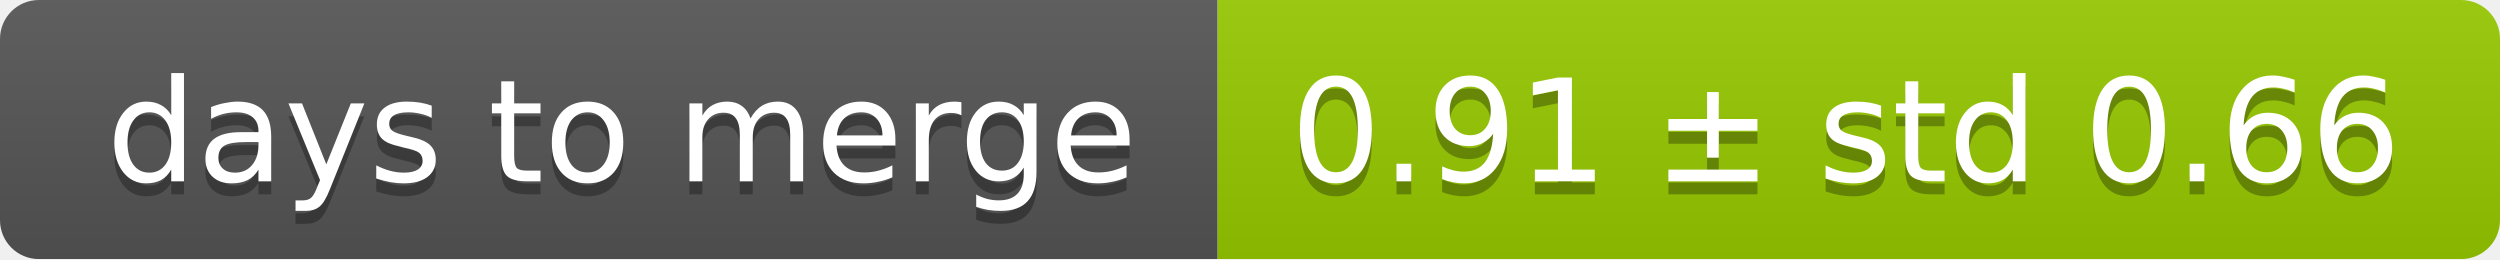
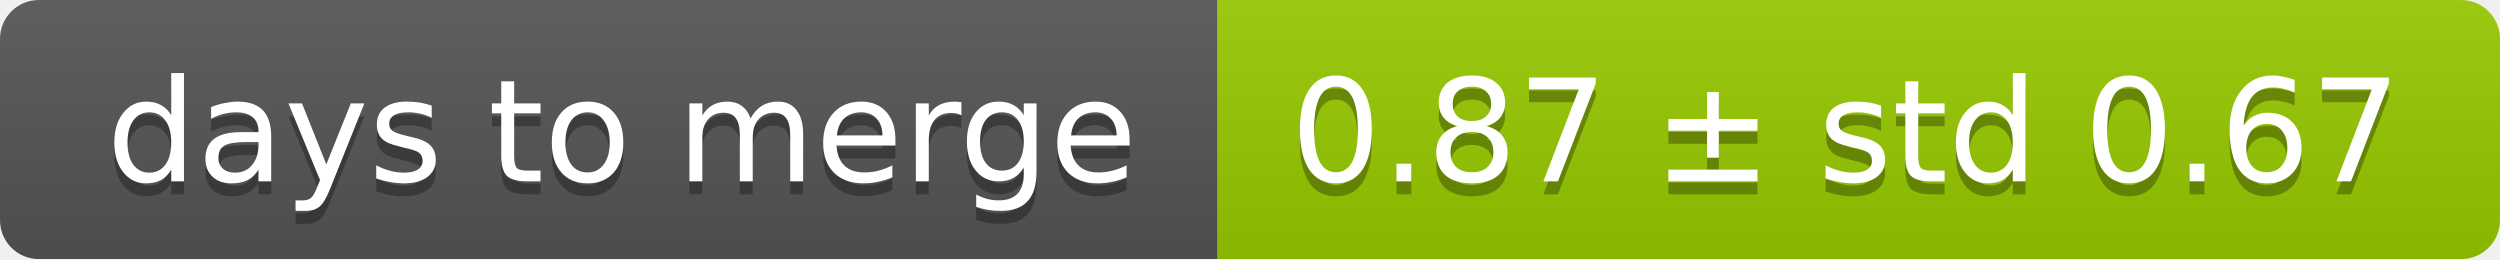
<svg xmlns="http://www.w3.org/2000/svg" width="193" height="20">
  <linearGradient id="smooth" x2="0" y2="100%">
    <stop offset="0" stop-color="#bbb" stop-opacity=".1" />
    <stop offset="1" stop-opacity=".1" />
  </linearGradient>
  <mask id="round">
    <rect width="193" height="20" rx="3" fill="#fff" />
  </mask>
  <g mask="url(#round)">
    <rect width="94" height="20" fill="#555" />
    <rect x="94" width="99" height="20" fill="#97ca00" />
    <rect width="193" height="20" fill="url(#smooth)" />
  </g>
  <g fill="#fff" text-anchor="middle" font-family="DejaVu Sans,Verdana,Geneva,sans-serif" font-size="11">
    <text x="48" y="15" fill="#010101" fill-opacity=".3">days to merge</text>
    <text x="48" y="14">days to merge</text>
-     <text x="142.5" y="15" fill="#010101" fill-opacity=".3">0.91 ± std 0.66</text>
-     <text x="142.5" y="14">0.91 ± std 0.66</text>
+     <text x="142.5" y="15" fill="#010101" fill-opacity=".3">0.87 ± std 0.67</text>
+     <text x="142.5" y="14">0.87 ± std 0.67</text>
  </g>
</svg>
